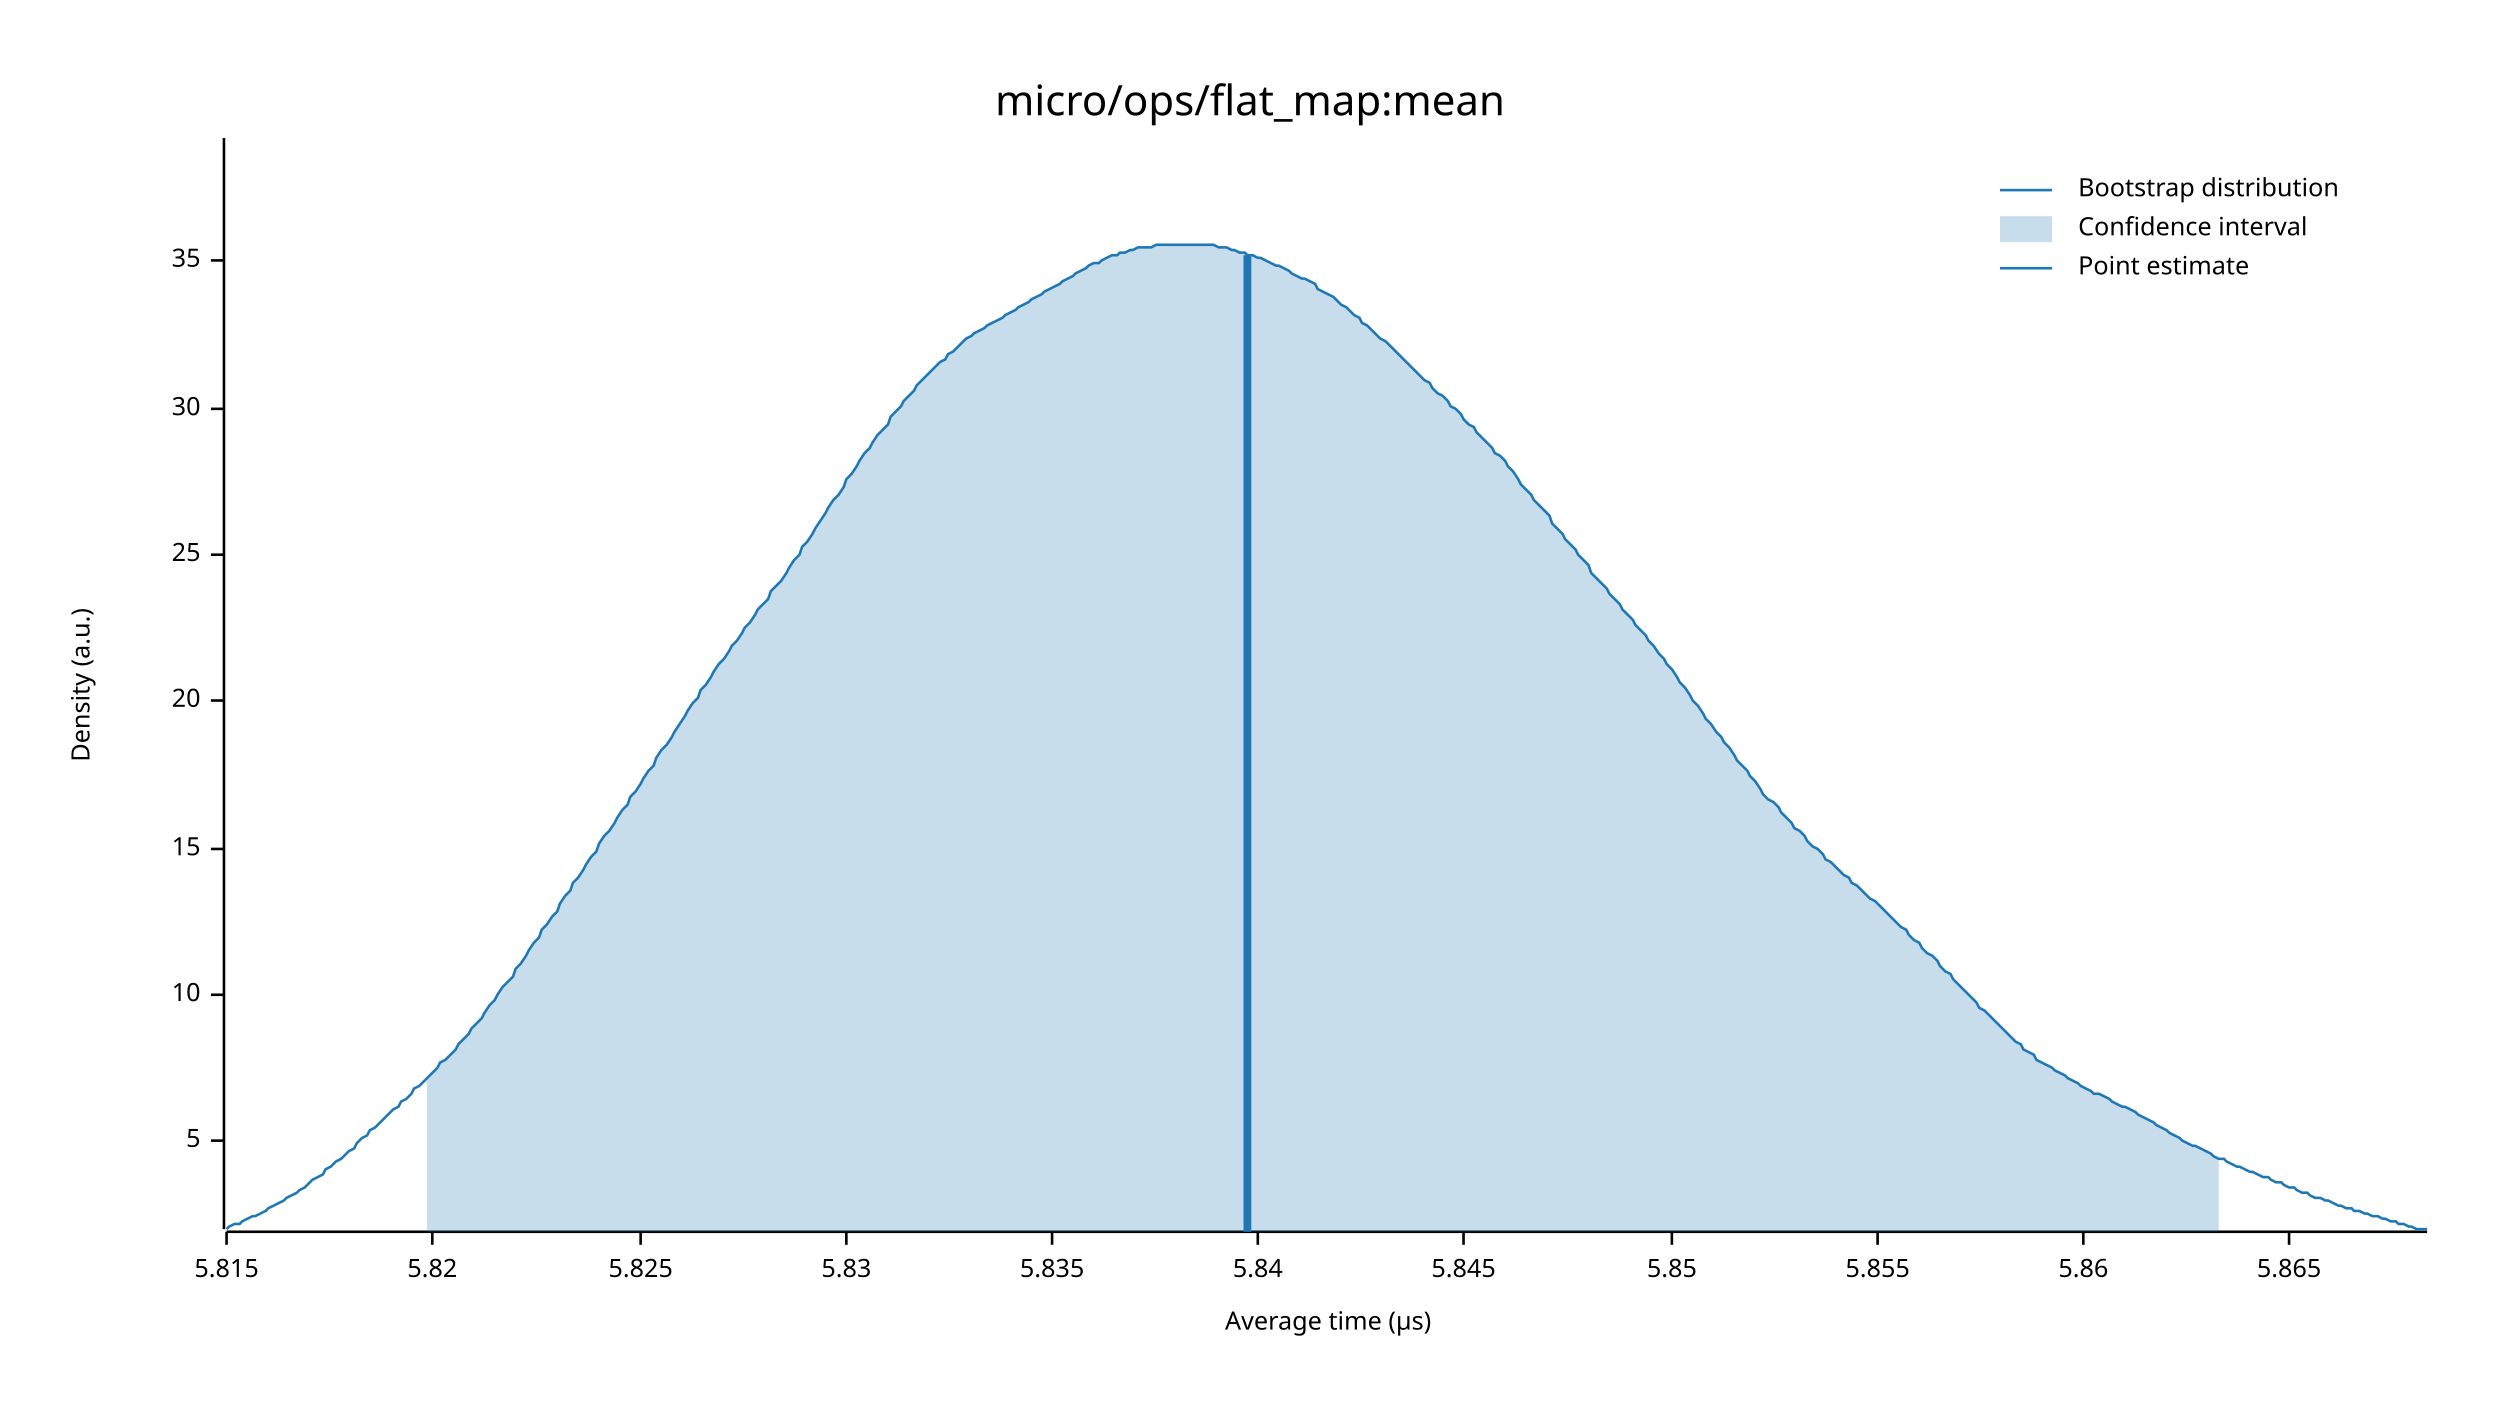
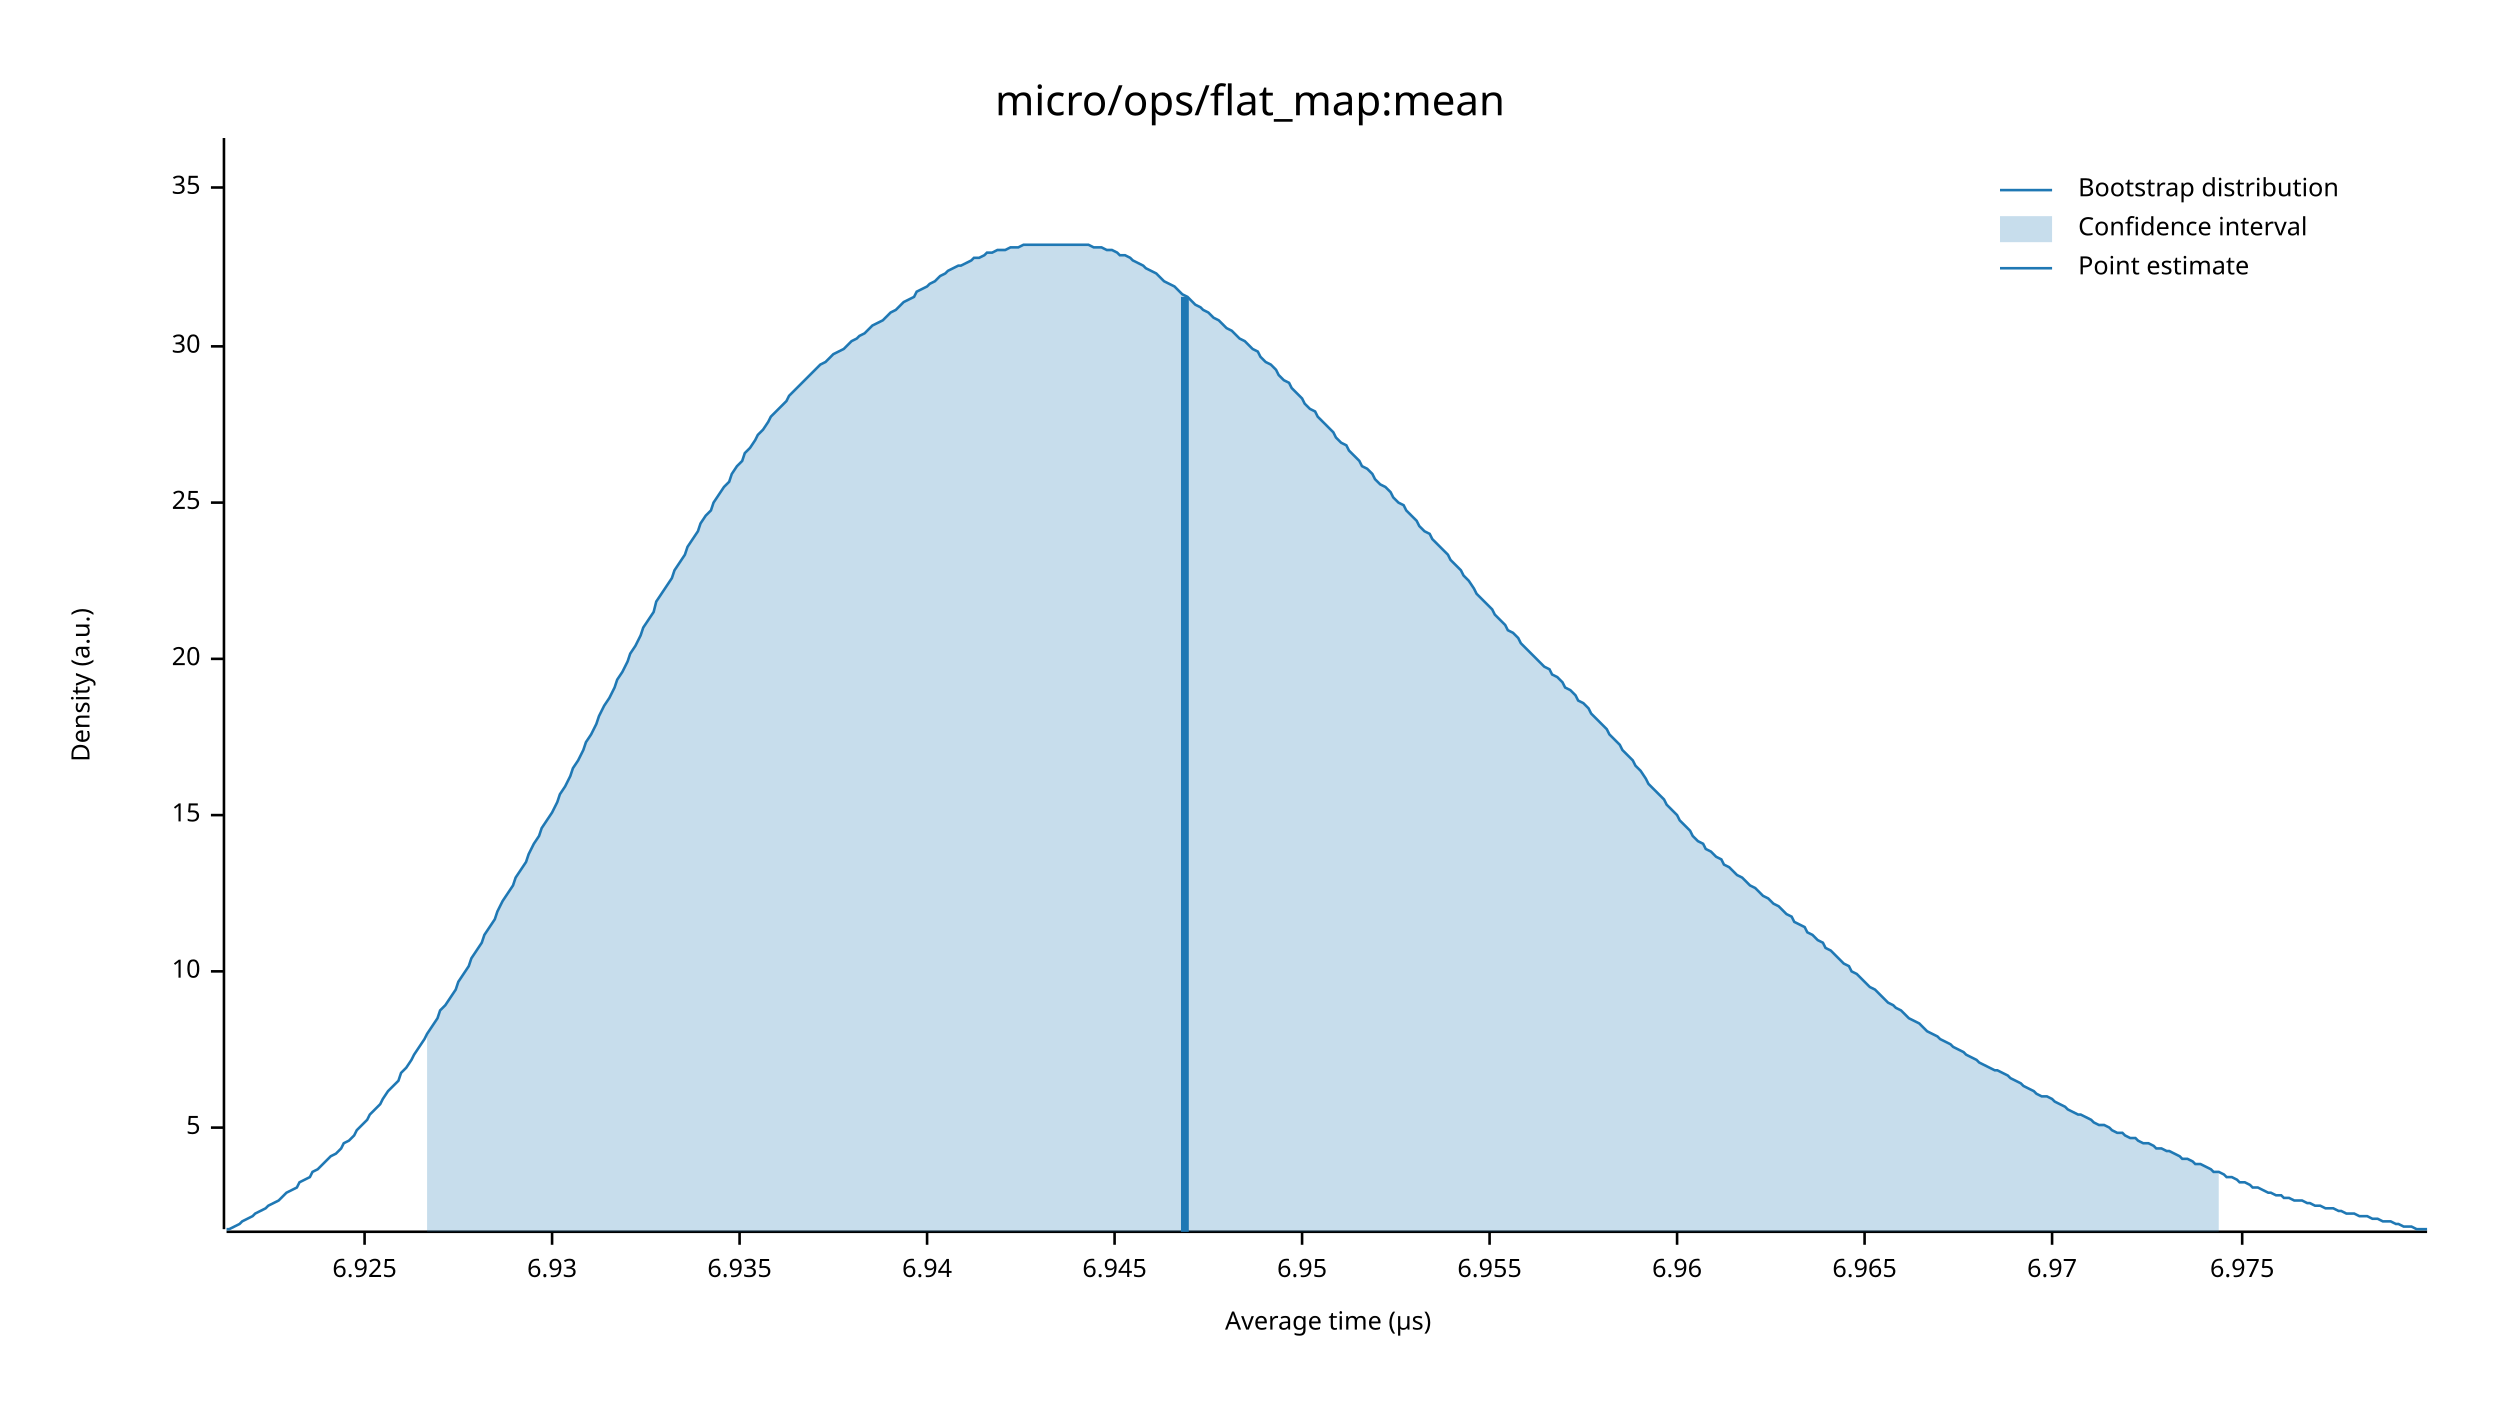
<svg xmlns="http://www.w3.org/2000/svg" width="960" height="540" viewBox="0 0 960 540">
  <text x="480" y="32" dy="0.76em" text-anchor="middle" font-family="sans-serif" font-size="16.129" opacity="1" fill="#000000">
micro/ops/flat_map:mean
</text>
  <text x="27" y="263" dy="0.76em" text-anchor="middle" font-family="sans-serif" font-size="9.677" opacity="1" fill="#000000" transform="rotate(270, 27, 263)">
Density (a.u.)
</text>
  <text x="510" y="513" dy="-0.5ex" text-anchor="middle" font-family="sans-serif" font-size="9.677" opacity="1" fill="#000000">
Average time (µs)
</text>
  <polyline fill="none" opacity="1" stroke="#000000" stroke-width="1" points="86,53 86,472 " />
-   <text x="77" y="438" dy="0.5ex" text-anchor="end" font-family="sans-serif" font-size="9.677" opacity="1" fill="#000000">
+   <text x="77" y="433" dy="0.5ex" text-anchor="end" font-family="sans-serif" font-size="9.677" opacity="1" fill="#000000">
5
</text>
-   <polyline fill="none" opacity="1" stroke="#000000" stroke-width="1" points="81,438 86,438 " />
-   <text x="77" y="382" dy="0.5ex" text-anchor="end" font-family="sans-serif" font-size="9.677" opacity="1" fill="#000000">
+   <polyline fill="none" opacity="1" stroke="#000000" stroke-width="1" points="81,433 86,433 " />
+   <text x="77" y="373" dy="0.5ex" text-anchor="end" font-family="sans-serif" font-size="9.677" opacity="1" fill="#000000">
10
</text>
-   <polyline fill="none" opacity="1" stroke="#000000" stroke-width="1" points="81,382 86,382 " />
-   <text x="77" y="326" dy="0.5ex" text-anchor="end" font-family="sans-serif" font-size="9.677" opacity="1" fill="#000000">
+   <polyline fill="none" opacity="1" stroke="#000000" stroke-width="1" points="81,373 86,373 " />
+   <text x="77" y="313" dy="0.5ex" text-anchor="end" font-family="sans-serif" font-size="9.677" opacity="1" fill="#000000">
15
</text>
-   <polyline fill="none" opacity="1" stroke="#000000" stroke-width="1" points="81,326 86,326 " />
-   <text x="77" y="269" dy="0.5ex" text-anchor="end" font-family="sans-serif" font-size="9.677" opacity="1" fill="#000000">
+   <polyline fill="none" opacity="1" stroke="#000000" stroke-width="1" points="81,313 86,313 " />
+   <text x="77" y="253" dy="0.5ex" text-anchor="end" font-family="sans-serif" font-size="9.677" opacity="1" fill="#000000">
20
</text>
-   <polyline fill="none" opacity="1" stroke="#000000" stroke-width="1" points="81,269 86,269 " />
-   <text x="77" y="213" dy="0.5ex" text-anchor="end" font-family="sans-serif" font-size="9.677" opacity="1" fill="#000000">
+   <polyline fill="none" opacity="1" stroke="#000000" stroke-width="1" points="81,253 86,253 " />
+   <text x="77" y="193" dy="0.5ex" text-anchor="end" font-family="sans-serif" font-size="9.677" opacity="1" fill="#000000">
25
</text>
-   <polyline fill="none" opacity="1" stroke="#000000" stroke-width="1" points="81,213 86,213 " />
-   <text x="77" y="157" dy="0.5ex" text-anchor="end" font-family="sans-serif" font-size="9.677" opacity="1" fill="#000000">
+   <polyline fill="none" opacity="1" stroke="#000000" stroke-width="1" points="81,193 86,193 " />
+   <text x="77" y="133" dy="0.5ex" text-anchor="end" font-family="sans-serif" font-size="9.677" opacity="1" fill="#000000">
30
</text>
-   <polyline fill="none" opacity="1" stroke="#000000" stroke-width="1" points="81,157 86,157 " />
-   <text x="77" y="100" dy="0.5ex" text-anchor="end" font-family="sans-serif" font-size="9.677" opacity="1" fill="#000000">
+   <polyline fill="none" opacity="1" stroke="#000000" stroke-width="1" points="81,133 86,133 " />
+   <text x="77" y="72" dy="0.5ex" text-anchor="end" font-family="sans-serif" font-size="9.677" opacity="1" fill="#000000">
35
</text>
-   <polyline fill="none" opacity="1" stroke="#000000" stroke-width="1" points="81,100 86,100 " />
+   <polyline fill="none" opacity="1" stroke="#000000" stroke-width="1" points="81,72 86,72 " />
  <polyline fill="none" opacity="1" stroke="#000000" stroke-width="1" points="87,473 932,473 " />
-   <text x="87" y="483" dy="0.76em" text-anchor="middle" font-family="sans-serif" font-size="9.677" opacity="1" fill="#000000">
- 5.815
+   <text x="140" y="483" dy="0.76em" text-anchor="middle" font-family="sans-serif" font-size="9.677" opacity="1" fill="#000000">
+ 6.925
</text>
-   <polyline fill="none" opacity="1" stroke="#000000" stroke-width="1" points="87,473 87,478 " />
-   <text x="166" y="483" dy="0.76em" text-anchor="middle" font-family="sans-serif" font-size="9.677" opacity="1" fill="#000000">
- 5.82
+   <polyline fill="none" opacity="1" stroke="#000000" stroke-width="1" points="140,473 140,478 " />
+   <text x="212" y="483" dy="0.76em" text-anchor="middle" font-family="sans-serif" font-size="9.677" opacity="1" fill="#000000">
+ 6.93
</text>
-   <polyline fill="none" opacity="1" stroke="#000000" stroke-width="1" points="166,473 166,478 " />
-   <text x="246" y="483" dy="0.76em" text-anchor="middle" font-family="sans-serif" font-size="9.677" opacity="1" fill="#000000">
- 5.825
+   <polyline fill="none" opacity="1" stroke="#000000" stroke-width="1" points="212,473 212,478 " />
+   <text x="284" y="483" dy="0.76em" text-anchor="middle" font-family="sans-serif" font-size="9.677" opacity="1" fill="#000000">
+ 6.935
</text>
-   <polyline fill="none" opacity="1" stroke="#000000" stroke-width="1" points="246,473 246,478 " />
-   <text x="325" y="483" dy="0.76em" text-anchor="middle" font-family="sans-serif" font-size="9.677" opacity="1" fill="#000000">
- 5.83
+   <polyline fill="none" opacity="1" stroke="#000000" stroke-width="1" points="284,473 284,478 " />
+   <text x="356" y="483" dy="0.76em" text-anchor="middle" font-family="sans-serif" font-size="9.677" opacity="1" fill="#000000">
+ 6.94
</text>
-   <polyline fill="none" opacity="1" stroke="#000000" stroke-width="1" points="325,473 325,478 " />
-   <text x="404" y="483" dy="0.76em" text-anchor="middle" font-family="sans-serif" font-size="9.677" opacity="1" fill="#000000">
- 5.835
+   <polyline fill="none" opacity="1" stroke="#000000" stroke-width="1" points="356,473 356,478 " />
+   <text x="428" y="483" dy="0.76em" text-anchor="middle" font-family="sans-serif" font-size="9.677" opacity="1" fill="#000000">
+ 6.945
</text>
-   <polyline fill="none" opacity="1" stroke="#000000" stroke-width="1" points="404,473 404,478 " />
-   <text x="483" y="483" dy="0.76em" text-anchor="middle" font-family="sans-serif" font-size="9.677" opacity="1" fill="#000000">
- 5.84
+   <polyline fill="none" opacity="1" stroke="#000000" stroke-width="1" points="428,473 428,478 " />
+   <text x="500" y="483" dy="0.76em" text-anchor="middle" font-family="sans-serif" font-size="9.677" opacity="1" fill="#000000">
+ 6.95
</text>
-   <polyline fill="none" opacity="1" stroke="#000000" stroke-width="1" points="483,473 483,478 " />
-   <text x="562" y="483" dy="0.76em" text-anchor="middle" font-family="sans-serif" font-size="9.677" opacity="1" fill="#000000">
- 5.845
+   <polyline fill="none" opacity="1" stroke="#000000" stroke-width="1" points="500,473 500,478 " />
+   <text x="572" y="483" dy="0.76em" text-anchor="middle" font-family="sans-serif" font-size="9.677" opacity="1" fill="#000000">
+ 6.955
</text>
-   <polyline fill="none" opacity="1" stroke="#000000" stroke-width="1" points="562,473 562,478 " />
-   <text x="642" y="483" dy="0.76em" text-anchor="middle" font-family="sans-serif" font-size="9.677" opacity="1" fill="#000000">
- 5.85
+   <polyline fill="none" opacity="1" stroke="#000000" stroke-width="1" points="572,473 572,478 " />
+   <text x="644" y="483" dy="0.76em" text-anchor="middle" font-family="sans-serif" font-size="9.677" opacity="1" fill="#000000">
+ 6.96
</text>
-   <polyline fill="none" opacity="1" stroke="#000000" stroke-width="1" points="642,473 642,478 " />
-   <text x="721" y="483" dy="0.76em" text-anchor="middle" font-family="sans-serif" font-size="9.677" opacity="1" fill="#000000">
- 5.855
+   <polyline fill="none" opacity="1" stroke="#000000" stroke-width="1" points="644,473 644,478 " />
+   <text x="716" y="483" dy="0.76em" text-anchor="middle" font-family="sans-serif" font-size="9.677" opacity="1" fill="#000000">
+ 6.965
</text>
-   <polyline fill="none" opacity="1" stroke="#000000" stroke-width="1" points="721,473 721,478 " />
-   <text x="800" y="483" dy="0.76em" text-anchor="middle" font-family="sans-serif" font-size="9.677" opacity="1" fill="#000000">
- 5.86
+   <polyline fill="none" opacity="1" stroke="#000000" stroke-width="1" points="716,473 716,478 " />
+   <text x="788" y="483" dy="0.76em" text-anchor="middle" font-family="sans-serif" font-size="9.677" opacity="1" fill="#000000">
+ 6.97
</text>
-   <polyline fill="none" opacity="1" stroke="#000000" stroke-width="1" points="800,473 800,478 " />
-   <text x="879" y="483" dy="0.76em" text-anchor="middle" font-family="sans-serif" font-size="9.677" opacity="1" fill="#000000">
- 5.865
+   <polyline fill="none" opacity="1" stroke="#000000" stroke-width="1" points="788,473 788,478 " />
+   <text x="861" y="483" dy="0.76em" text-anchor="middle" font-family="sans-serif" font-size="9.677" opacity="1" fill="#000000">
+ 6.975
</text>
-   <polyline fill="none" opacity="1" stroke="#000000" stroke-width="1" points="879,473 879,478 " />
-   <polyline fill="none" opacity="1" stroke="#1F78B4" stroke-width="1" points="87,472 88,471 90,470 92,470 93,469 95,468 97,467 98,467 100,466 102,465 103,464 105,463 107,462 109,461 110,460 112,459 114,458 115,457 117,456 119,454 120,453 122,452 124,451 125,449 127,448 129,446 131,445 132,444 134,442 136,441 137,439 139,437 141,436 142,434 144,433 146,431 147,430 149,428 151,426 153,425 154,423 156,422 158,420 159,418 161,417 163,415 164,414 166,412 168,410 169,408 171,407 173,405 175,403 176,401 178,399 180,397 181,395 183,393 185,391 186,389 188,386 190,384 191,382 193,379 195,377 197,375 198,372 200,370 202,367 203,365 205,362 207,360 208,357 210,355 212,352 214,350 215,347 217,344 219,342 220,339 222,337 224,334 225,332 227,329 229,327 230,324 232,321 234,319 236,316 237,314 239,311 241,309 242,306 244,304 246,301 247,299 249,296 251,294 252,291 254,288 256,286 258,283 259,281 261,278 263,275 264,273 266,270 268,268 269,265 271,263 273,260 274,258 276,255 278,253 280,250 281,248 283,246 285,243 286,241 288,239 290,236 291,234 293,232 295,230 296,227 298,225 300,223 302,220 303,218 305,215 307,213 308,210 310,208 312,205 313,203 315,200 317,197 318,195 320,192 322,190 324,187 325,184 327,182 329,179 330,177 332,174 334,172 335,170 337,167 339,165 341,163 342,160 344,158 346,156 347,154 349,152 351,150 352,148 354,146 356,144 357,143 359,141 361,139 363,138 364,136 366,135 368,133 369,132 371,130 373,129 374,128 376,127 378,126 379,125 381,124 383,123 385,122 386,121 388,120 390,119 391,118 393,117 395,116 396,115 398,114 400,113 401,112 403,111 405,110 407,109 408,108 410,107 412,106 413,105 415,104 417,103 418,102 420,101 422,101 423,100 425,99 427,98 429,98 430,97 432,97 434,96 435,96 437,95 439,95 440,95 442,95 444,94 445,94 447,94 449,94 451,94 452,94 454,94 456,94 457,94 459,94 461,94 462,94 464,94 466,94 468,95 469,95 471,95 473,96 474,96 476,97 478,97 479,98 481,98 483,99 484,99 486,100 488,101 490,102 491,102 493,103 495,104 496,105 498,106 500,107 501,107 503,108 505,109 506,111 508,112 510,113 512,114 513,115 515,117 517,118 518,119 520,121 522,122 523,124 525,125 527,127 528,128 530,130 532,131 534,133 535,134 537,136 539,138 540,139 542,141 544,143 545,144 547,146 549,147 550,149 552,151 554,152 556,154 557,156 559,157 561,159 562,161 564,163 566,164 567,166 569,168 571,170 573,172 574,174 576,175 578,177 579,179 581,181 583,184 584,186 586,188 588,190 589,192 591,194 593,196 595,198 596,201 598,203 600,205 601,207 603,209 605,211 606,213 608,215 610,217 611,220 613,222 615,224 617,226 618,228 620,230 622,232 623,234 625,236 627,238 628,240 630,242 632,244 633,246 635,248 637,251 639,253 640,255 642,257 644,260 645,262 647,264 649,267 650,269 652,271 654,274 655,276 657,278 659,281 661,283 662,285 664,287 666,290 667,292 669,294 671,296 672,298 674,300 676,303 677,305 679,307 681,308 683,310 684,312 686,314 688,316 689,318 691,319 693,321 694,323 696,325 698,326 700,328 701,330 703,331 705,333 706,334 708,336 710,337 711,339 713,340 715,342 716,343 718,345 720,346 722,348 723,349 725,351 727,353 728,354 730,356 732,357 733,359 735,361 737,362 738,364 740,366 742,367 744,369 745,371 747,373 749,374 750,376 752,378 754,380 755,381 757,383 759,385 760,387 762,388 764,390 766,392 767,393 769,395 771,397 772,398 774,400 776,401 777,403 779,404 781,405 782,407 784,408 786,409 788,410 789,411 791,412 793,413 794,414 796,415 798,416 799,417 801,418 803,419 804,420 806,420 808,421 810,422 811,423 813,424 815,425 816,425 818,426 820,427 821,428 823,429 825,430 827,431 828,432 830,433 832,434 833,435 835,436 837,437 838,438 840,439 842,440 843,440 845,441 847,442 849,443 850,444 852,445 854,445 855,446 857,447 859,448 860,448 862,449 864,450 865,450 867,451 869,452 871,452 872,453 874,454 876,454 877,455 879,456 881,456 882,457 884,458 886,458 887,459 889,460 891,460 893,461 894,461 896,462 898,463 899,463 901,464 903,464 904,465 906,465 908,466 909,466 911,467 913,467 915,468 916,468 918,469 920,469 921,470 923,470 925,471 926,471 928,472 930,472 932,472 " />
-   <polygon opacity="0.25" fill="#1F78B4" points="164,414 166,412 168,410 169,408 171,407 173,405 175,403 176,401 178,399 180,397 181,395 183,393 185,391 186,389 188,386 190,384 191,382 193,379 195,377 197,375 198,372 200,370 202,367 203,365 205,362 207,360 208,357 210,355 212,352 214,350 215,347 217,344 219,342 220,339 222,337 224,334 225,332 227,329 229,327 230,324 232,321 234,319 236,316 237,314 239,311 241,309 242,306 244,304 246,301 247,299 249,296 251,294 252,291 254,288 256,286 258,283 259,281 261,278 263,275 264,273 266,270 268,268 269,265 271,263 273,260 274,258 276,255 278,253 280,250 281,248 283,246 285,243 286,241 288,239 290,236 291,234 293,232 295,230 296,227 298,225 300,223 302,220 303,218 305,215 307,213 308,210 310,208 312,205 313,203 315,200 317,197 318,195 320,192 322,190 324,187 325,184 327,182 329,179 330,177 332,174 334,172 335,170 337,167 339,165 341,163 342,160 344,158 346,156 347,154 349,152 351,150 352,148 354,146 356,144 357,143 359,141 361,139 363,138 364,136 366,135 368,133 369,132 371,130 373,129 374,128 376,127 378,126 379,125 381,124 383,123 385,122 386,121 388,120 390,119 391,118 393,117 395,116 396,115 398,114 400,113 401,112 403,111 405,110 407,109 408,108 410,107 412,106 413,105 415,104 417,103 418,102 420,101 422,101 423,100 425,99 427,98 429,98 430,97 432,97 434,96 435,96 437,95 439,95 440,95 442,95 444,94 445,94 447,94 449,94 451,94 452,94 454,94 456,94 457,94 459,94 461,94 462,94 464,94 466,94 468,95 469,95 471,95 473,96 474,96 476,97 478,97 479,98 481,98 483,99 484,99 486,100 488,101 490,102 491,102 493,103 495,104 496,105 498,106 500,107 501,107 503,108 505,109 506,111 508,112 510,113 512,114 513,115 515,117 517,118 518,119 520,121 522,122 523,124 525,125 527,127 528,128 530,130 532,131 534,133 535,134 537,136 539,138 540,139 542,141 544,143 545,144 547,146 549,147 550,149 552,151 554,152 556,154 557,156 559,157 561,159 562,161 564,163 566,164 567,166 569,168 571,170 573,172 574,174 576,175 578,177 579,179 581,181 583,184 584,186 586,188 588,190 589,192 591,194 593,196 595,198 596,201 598,203 600,205 601,207 603,209 605,211 606,213 608,215 610,217 611,220 613,222 615,224 617,226 618,228 620,230 622,232 623,234 625,236 627,238 628,240 630,242 632,244 633,246 635,248 637,251 639,253 640,255 642,257 644,260 645,262 647,264 649,267 650,269 652,271 654,274 655,276 657,278 659,281 661,283 662,285 664,287 666,290 667,292 669,294 671,296 672,298 674,300 676,303 677,305 679,307 681,308 683,310 684,312 686,314 688,316 689,318 691,319 693,321 694,323 696,325 698,326 700,328 701,330 703,331 705,333 706,334 708,336 710,337 711,339 713,340 715,342 716,343 718,345 720,346 722,348 723,349 725,351 727,353 728,354 730,356 732,357 733,359 735,361 737,362 738,364 740,366 742,367 744,369 745,371 747,373 749,374 750,376 752,378 754,380 755,381 757,383 759,385 760,387 762,388 764,390 766,392 767,393 769,395 771,397 772,398 774,400 776,401 777,403 779,404 781,405 782,407 784,408 786,409 788,410 789,411 791,412 793,413 794,414 796,415 798,416 799,417 801,418 803,419 804,420 806,420 808,421 810,422 811,423 813,424 815,425 816,425 818,426 820,427 821,428 823,429 825,430 827,431 828,432 830,433 832,434 833,435 835,436 837,437 838,438 840,439 842,440 843,440 845,441 847,442 849,443 850,444 852,445 852,473 164,473 " />
-   <polyline fill="none" opacity="1" stroke="#1F78B4" stroke-width="3" points="479,473 479,98 " />
+   <polyline fill="none" opacity="1" stroke="#000000" stroke-width="1" points="861,473 861,478 " />
+   <polyline fill="none" opacity="1" stroke="#1F78B4" stroke-width="1" points="87,472 88,472 90,471 92,470 93,469 95,468 97,467 98,466 100,465 102,464 103,463 105,462 107,461 109,459 110,458 112,457 114,456 115,454 117,453 119,452 120,450 122,449 124,447 125,446 127,444 129,443 131,441 132,439 134,438 136,436 137,434 139,432 141,430 142,428 144,426 146,424 147,422 149,419 151,417 153,415 154,412 156,410 158,407 159,405 161,402 163,399 164,397 166,394 168,391 169,388 171,386 173,383 175,380 176,377 178,374 180,371 181,368 183,365 185,362 186,359 188,356 190,353 191,350 193,346 195,343 197,340 198,337 200,334 202,331 203,328 205,324 207,321 208,318 210,315 212,312 214,308 215,305 217,302 219,298 220,295 222,292 224,288 225,285 227,282 229,278 230,275 232,271 234,268 236,264 237,261 239,258 241,254 242,251 244,248 246,244 247,241 249,238 251,235 252,231 254,228 256,225 258,222 259,219 261,216 263,213 264,210 266,207 268,204 269,201 271,198 273,196 274,193 276,190 278,187 280,185 281,182 283,179 285,177 286,174 288,172 290,169 291,167 293,165 295,162 296,160 298,158 300,156 302,154 303,152 305,150 307,148 308,147 310,145 312,143 313,142 315,140 317,139 318,138 320,136 322,135 324,134 325,133 327,131 329,130 330,129 332,128 334,126 335,125 337,124 339,123 341,121 342,120 344,119 346,117 347,116 349,115 351,114 352,112 354,111 356,110 357,109 359,108 361,106 363,105 364,104 366,103 368,102 369,102 371,101 373,100 374,99 376,99 378,98 379,97 381,97 383,96 385,96 386,96 388,95 390,95 391,95 393,94 395,94 396,94 398,94 400,94 401,94 403,94 405,94 407,94 408,94 410,94 412,94 413,94 415,94 417,94 418,94 420,95 422,95 423,95 425,96 427,96 429,97 430,98 432,98 434,99 435,100 437,101 439,102 440,103 442,104 444,105 445,106 447,108 449,109 451,110 452,111 454,113 456,114 457,115 459,117 461,118 462,119 464,120 466,122 468,123 469,124 471,126 473,127 474,128 476,130 478,131 479,132 481,134 483,135 484,137 486,139 488,140 490,142 491,144 493,146 495,147 496,149 498,151 500,153 501,155 503,157 505,158 506,160 508,162 510,164 512,166 513,168 515,170 517,171 518,173 520,175 522,177 523,179 525,180 527,182 528,184 530,186 532,187 534,189 535,191 537,193 539,194 540,196 542,198 544,200 545,202 547,204 549,205 550,207 552,209 554,211 556,213 557,215 559,217 561,219 562,221 564,223 566,226 567,228 569,230 571,232 573,234 574,236 576,238 578,240 579,242 581,243 583,245 584,247 586,249 588,251 589,252 591,254 593,256 595,257 596,259 598,260 600,262 601,264 603,265 605,267 606,269 608,270 610,272 611,274 613,276 615,278 617,280 618,282 620,284 622,286 623,288 625,290 627,292 628,294 630,296 632,299 633,301 635,303 637,305 639,307 640,309 642,311 644,313 645,315 647,317 649,319 650,321 652,323 654,324 655,326 657,327 659,329 661,330 662,332 664,333 666,335 667,336 669,337 671,339 672,340 674,341 676,343 677,344 679,345 681,347 683,348 684,349 686,351 688,352 689,354 691,355 693,356 694,358 696,359 698,361 700,362 701,364 703,365 705,367 706,368 708,370 710,371 711,373 713,374 715,376 716,377 718,379 720,380 722,382 723,383 725,385 727,386 728,387 730,388 732,390 733,391 735,392 737,393 738,394 740,396 742,397 744,398 745,399 747,400 749,401 750,402 752,403 754,404 755,405 757,406 759,407 760,408 762,409 764,410 766,411 767,411 769,412 771,413 772,414 774,415 776,416 777,417 779,418 781,419 782,420 784,421 786,421 788,422 789,423 791,424 793,425 794,426 796,427 798,428 799,428 801,429 803,430 804,431 806,432 808,432 810,433 811,434 813,435 815,435 816,436 818,437 820,437 821,438 823,439 825,439 827,440 828,441 830,441 832,442 833,442 835,443 837,444 838,445 840,445 842,446 843,447 845,447 847,448 849,449 850,450 852,450 854,451 855,452 857,452 859,453 860,454 862,454 864,455 865,456 867,456 869,457 871,458 872,458 874,459 876,459 877,460 879,460 881,461 882,461 884,461 886,462 887,462 889,463 891,463 893,464 894,464 896,464 898,465 899,465 901,466 903,466 904,466 906,467 908,467 909,467 911,468 913,468 915,469 916,469 918,469 920,470 921,470 923,471 925,471 926,471 928,472 930,472 932,472 " />
+   <polygon opacity="0.25" fill="#1F78B4" points="164,397 166,394 168,391 169,388 171,386 173,383 175,380 176,377 178,374 180,371 181,368 183,365 185,362 186,359 188,356 190,353 191,350 193,346 195,343 197,340 198,337 200,334 202,331 203,328 205,324 207,321 208,318 210,315 212,312 214,308 215,305 217,302 219,298 220,295 222,292 224,288 225,285 227,282 229,278 230,275 232,271 234,268 236,264 237,261 239,258 241,254 242,251 244,248 246,244 247,241 249,238 251,235 252,231 254,228 256,225 258,222 259,219 261,216 263,213 264,210 266,207 268,204 269,201 271,198 273,196 274,193 276,190 278,187 280,185 281,182 283,179 285,177 286,174 288,172 290,169 291,167 293,165 295,162 296,160 298,158 300,156 302,154 303,152 305,150 307,148 308,147 310,145 312,143 313,142 315,140 317,139 318,138 320,136 322,135 324,134 325,133 327,131 329,130 330,129 332,128 334,126 335,125 337,124 339,123 341,121 342,120 344,119 346,117 347,116 349,115 351,114 352,112 354,111 356,110 357,109 359,108 361,106 363,105 364,104 366,103 368,102 369,102 371,101 373,100 374,99 376,99 378,98 379,97 381,97 383,96 385,96 386,96 388,95 390,95 391,95 393,94 395,94 396,94 398,94 400,94 401,94 403,94 405,94 407,94 408,94 410,94 412,94 413,94 415,94 417,94 418,94 420,95 422,95 423,95 425,96 427,96 429,97 430,98 432,98 434,99 435,100 437,101 439,102 440,103 442,104 444,105 445,106 447,108 449,109 451,110 452,111 454,113 456,114 457,115 459,117 461,118 462,119 464,120 466,122 468,123 469,124 471,126 473,127 474,128 476,130 478,131 479,132 481,134 483,135 484,137 486,139 488,140 490,142 491,144 493,146 495,147 496,149 498,151 500,153 501,155 503,157 505,158 506,160 508,162 510,164 512,166 513,168 515,170 517,171 518,173 520,175 522,177 523,179 525,180 527,182 528,184 530,186 532,187 534,189 535,191 537,193 539,194 540,196 542,198 544,200 545,202 547,204 549,205 550,207 552,209 554,211 556,213 557,215 559,217 561,219 562,221 564,223 566,226 567,228 569,230 571,232 573,234 574,236 576,238 578,240 579,242 581,243 583,245 584,247 586,249 588,251 589,252 591,254 593,256 595,257 596,259 598,260 600,262 601,264 603,265 605,267 606,269 608,270 610,272 611,274 613,276 615,278 617,280 618,282 620,284 622,286 623,288 625,290 627,292 628,294 630,296 632,299 633,301 635,303 637,305 639,307 640,309 642,311 644,313 645,315 647,317 649,319 650,321 652,323 654,324 655,326 657,327 659,329 661,330 662,332 664,333 666,335 667,336 669,337 671,339 672,340 674,341 676,343 677,344 679,345 681,347 683,348 684,349 686,351 688,352 689,354 691,355 693,356 694,358 696,359 698,361 700,362 701,364 703,365 705,367 706,368 708,370 710,371 711,373 713,374 715,376 716,377 718,379 720,380 722,382 723,383 725,385 727,386 728,387 730,388 732,390 733,391 735,392 737,393 738,394 740,396 742,397 744,398 745,399 747,400 749,401 750,402 752,403 754,404 755,405 757,406 759,407 760,408 762,409 764,410 766,411 767,411 769,412 771,413 772,414 774,415 776,416 777,417 779,418 781,419 782,420 784,421 786,421 788,422 789,423 791,424 793,425 794,426 796,427 798,428 799,428 801,429 803,430 804,431 806,432 808,432 810,433 811,434 813,435 815,435 816,436 818,437 820,437 821,438 823,439 825,439 827,440 828,441 830,441 832,442 833,442 835,443 837,444 838,445 840,445 842,446 843,447 845,447 847,448 849,449 850,450 852,450 852,473 164,473 " />
+   <polyline fill="none" opacity="1" stroke="#1F78B4" stroke-width="3" points="455,473 455,114 " />
  <text x="798" y="68" dy="0.76em" text-anchor="start" font-family="sans-serif" font-size="9.677" opacity="1" fill="#000000">
Bootstrap distribution
</text>
  <text x="798" y="83" dy="0.76em" text-anchor="start" font-family="sans-serif" font-size="9.677" opacity="1" fill="#000000">
Confidence interval
</text>
  <text x="798" y="98" dy="0.76em" text-anchor="start" font-family="sans-serif" font-size="9.677" opacity="1" fill="#000000">
Point estimate
</text>
  <polyline fill="none" opacity="1" stroke="#1F78B4" stroke-width="1" points="768,73 788,73 " />
  <rect x="768" y="83" width="20" height="10" opacity="0.25" fill="#1F78B4" stroke="none" />
  <polyline fill="none" opacity="1" stroke="#1F78B4" stroke-width="1" points="768,103 788,103 " />
</svg>
